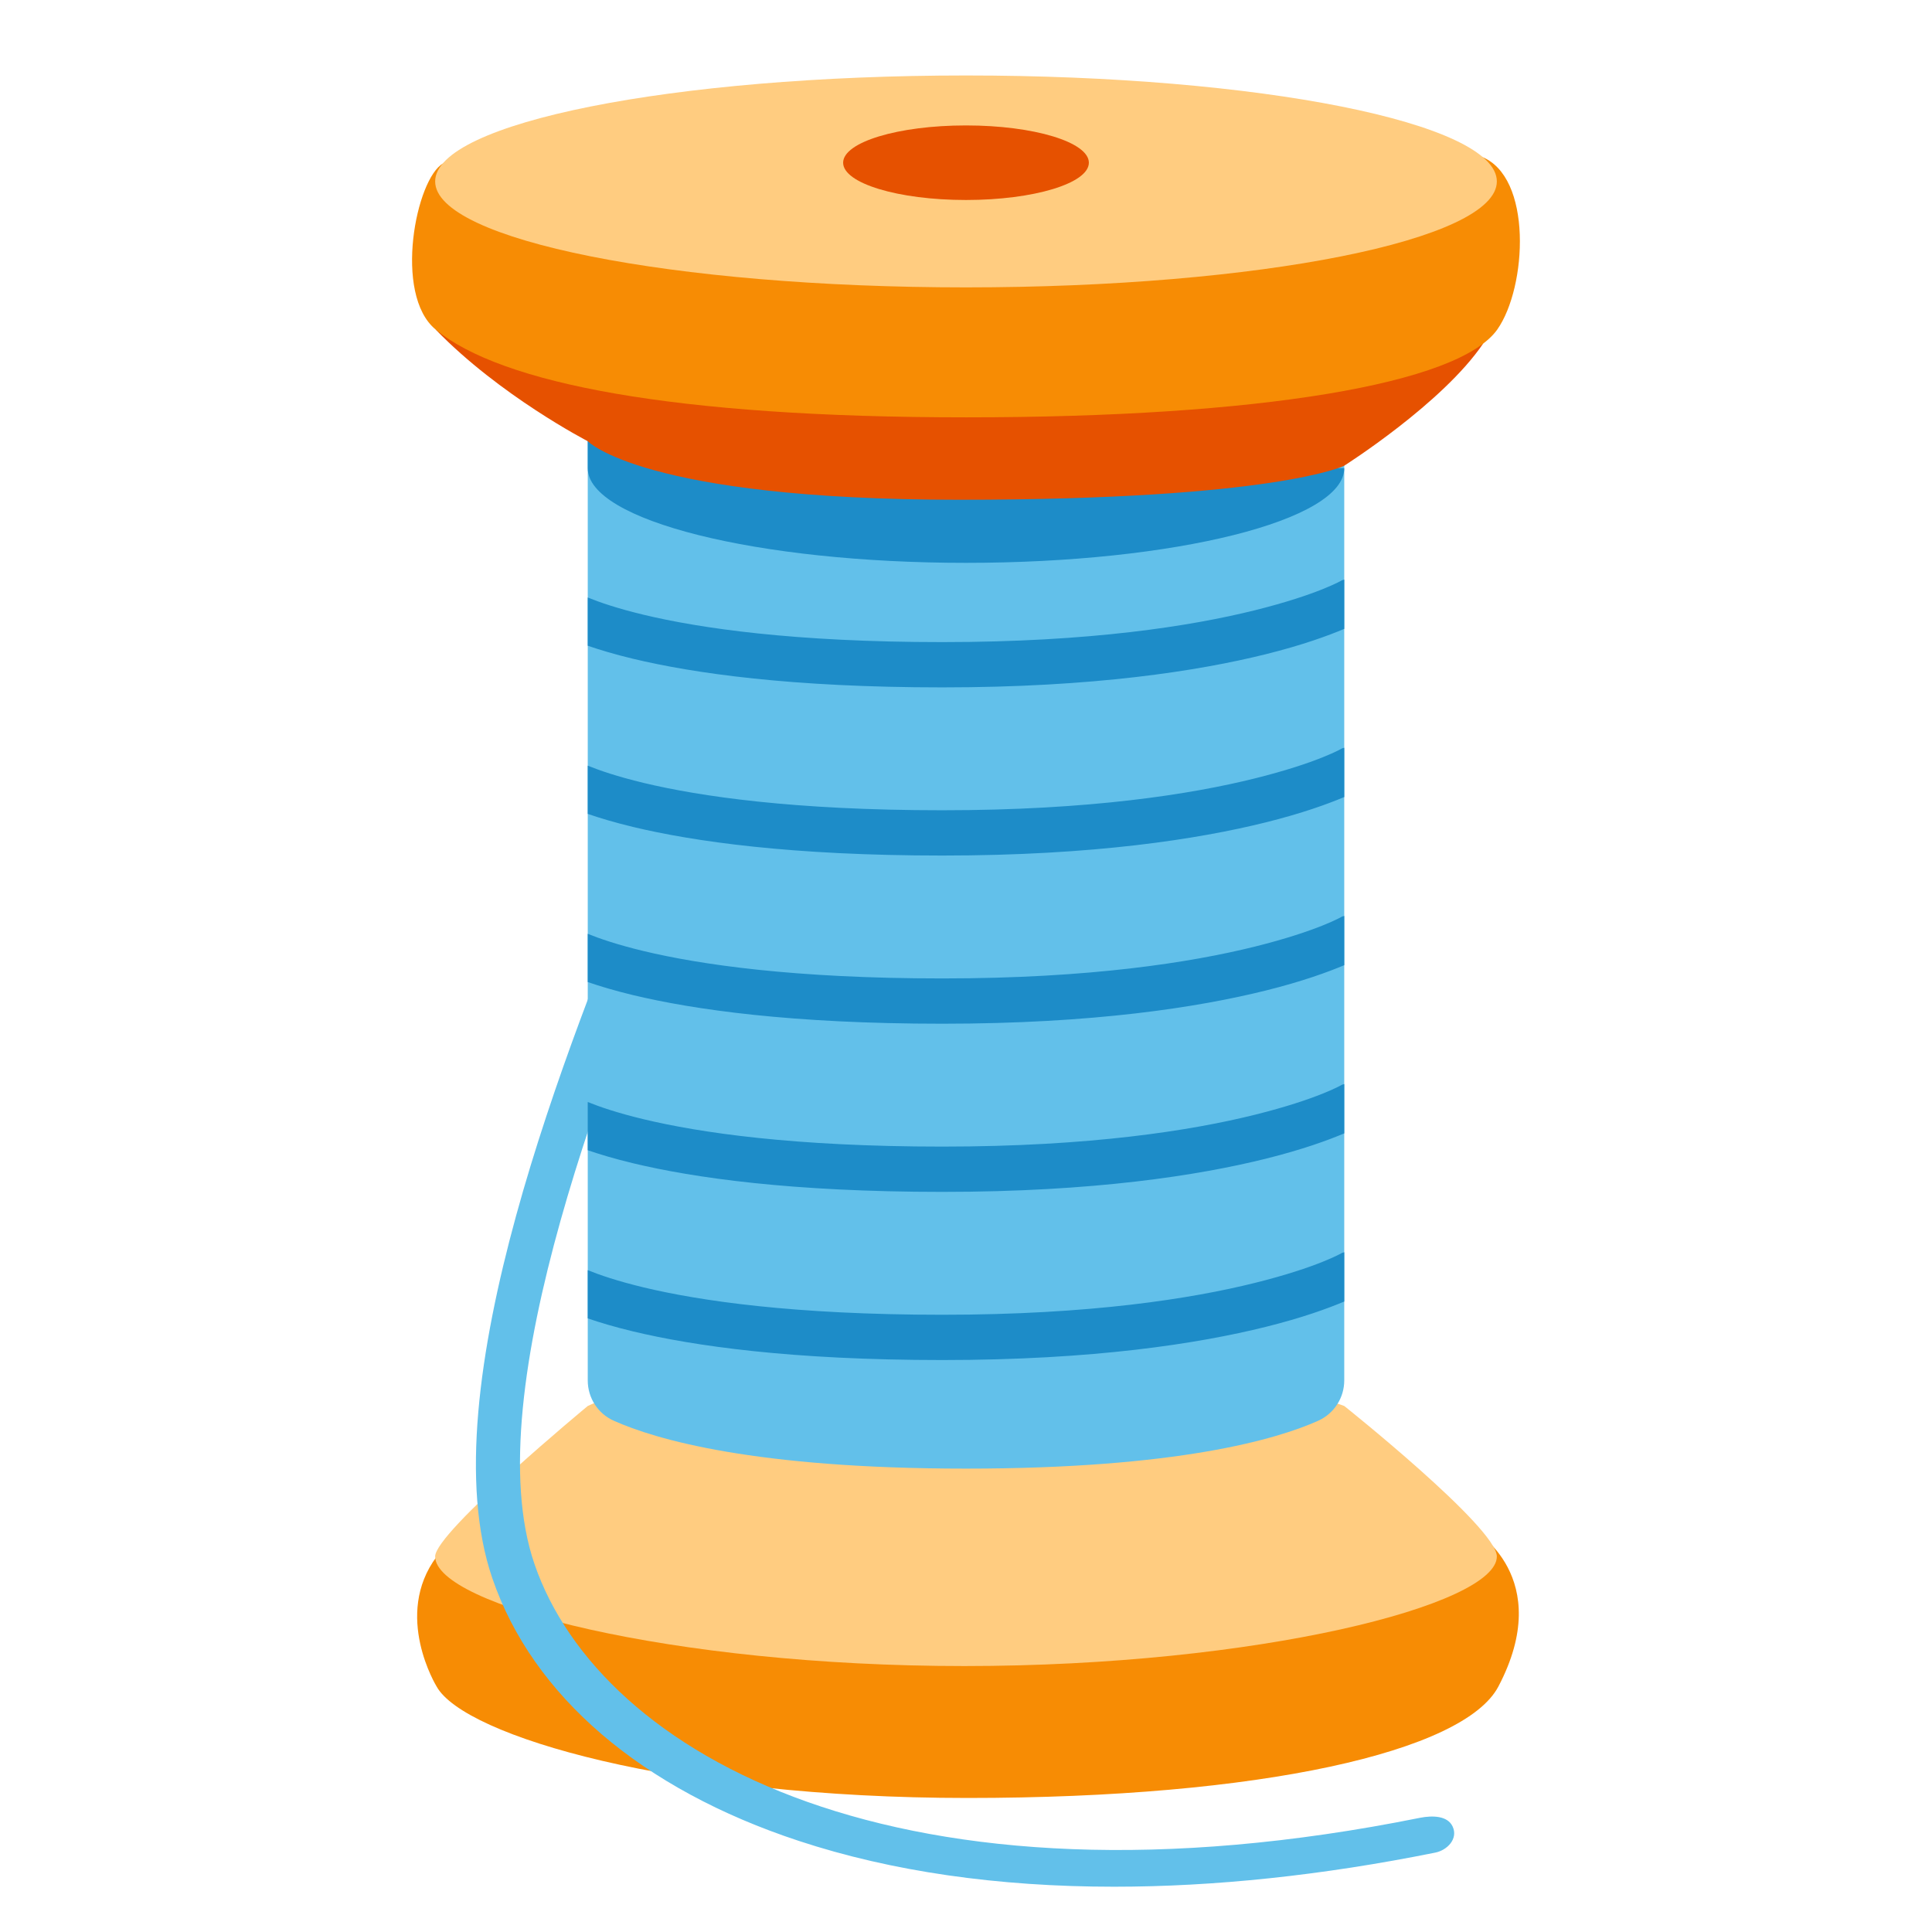
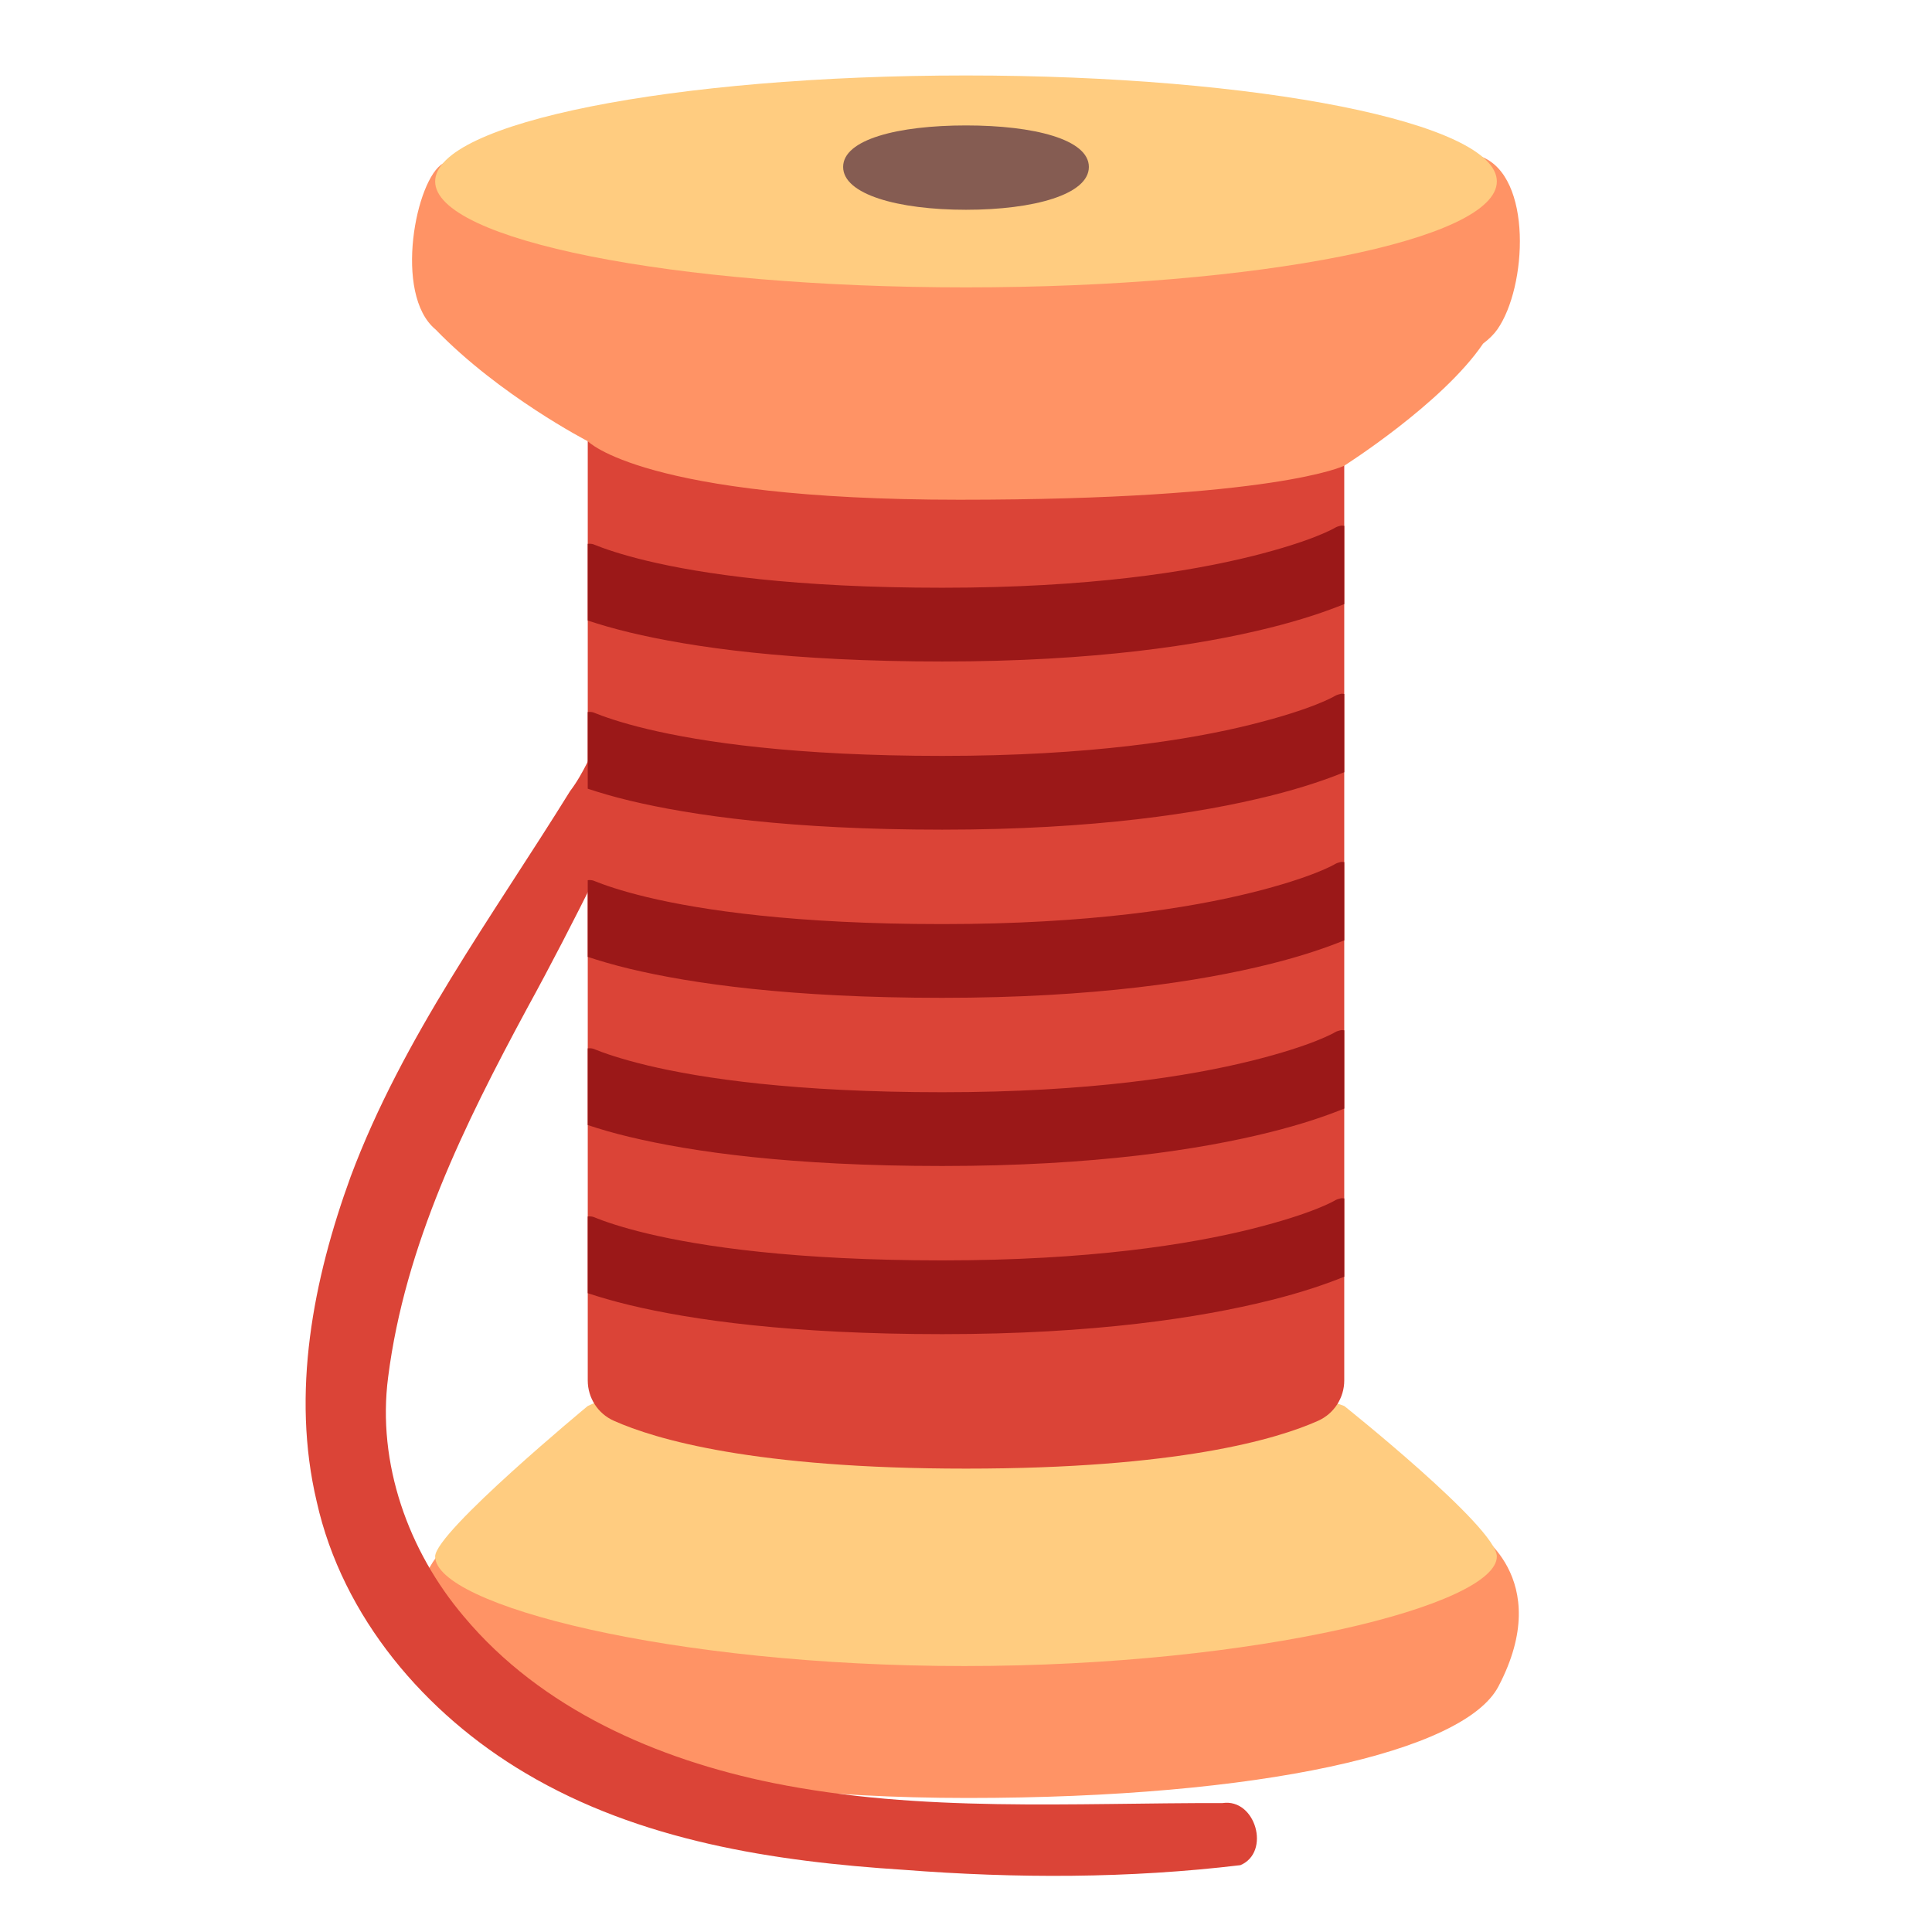
- <svg xmlns="http://www.w3.org/2000/svg" width="100%" height="100%" viewBox="0 0 128 128" version="1.1" xml:space="preserve" style="fill-rule:evenodd;clip-rule:evenodd;stroke-linejoin:round;stroke-miterlimit:2;">
-   <path id="path18459" d="M28.93,111.74C28.93,111.74 26.02,107.02 28.93,103.13L97.65,101.38C97.65,101.38 103.08,104.49 99.27,111.74C96.99,116.06 83.53,119.12 64.1,119.12C44.67,119.12 30.76,115.03 28.93,111.74Z" style="fill:rgb(247,140,4);fill-rule:nonzero;" />
+ <svg xmlns="http://www.w3.org/2000/svg" width="100%" height="100%" viewBox="0 0 128 128" version="1.1" xml:space="preserve" style="fill-rule:evenodd;clip-rule:evenodd;stroke-linejoin:round;stroke-miterlimit:2;" id="svg25838">
+   <defs id="defs25842">
+         
+     </defs>
+   <path id="path18459" d="M28.93,111.74C28.93,111.74 26.02,107.02 28.93,103.13L97.65,101.38C97.65,101.38 103.08,104.49 99.27,111.74C96.99,116.06 83.53,119.12 64.1,119.12C44.67,119.12 30.76,115.03 28.93,111.74Z" style="fill:#ff9365;fill-rule:nonzero" />
  <path id="path18461" d="M28.83,103.12C28.83,101.51 38.94,93.15 38.94,93.15C45.3,90.02 83.19,90.8 89.06,93.15C89.06,93.15 99.17,101.21 99.17,103.12C99.17,106.33 83.31,110.38 63.89,110.38C44.47,110.38 28.83,106.34 28.83,103.12Z" style="fill:rgb(255,204,128);fill-rule:nonzero;" />
-   <path id="path18468" d="M38.94,29.23L38.94,91.46C38.94,92.61 39.61,93.66 40.67,94.13C43.42,95.36 49.99,97.3 64,97.3C78.01,97.3 84.58,95.36 87.33,94.13C88.38,93.66 89.06,92.61 89.06,91.46L89.06,29.23L38.94,29.23Z" style="fill:rgb(98,192,234);fill-rule:nonzero;" />
-   <path id="path18470" d="M38.94,31.02L38.94,28.93L89.06,31.02C89.06,34.48 77.84,37.29 64,37.29C50.16,37.29 38.94,34.48 38.94,31.02Z" style="fill:rgb(29,140,200);fill-rule:nonzero;" />
-   <g id="g18481">
-     <path id="path18479" d="M73.81,125C66.11,125 59.07,123.99 52.94,121.97C42.51,118.54 35.29,112.36 32.62,104.57C28.34,92.09 37.71,69 42.75,56.6C44.04,53.43 45.05,50.93 45.46,49.56C45.69,48.78 46.51,48.34 47.28,48.57C48.06,48.8 48.5,49.62 48.27,50.39C47.82,51.9 46.78,54.46 45.47,57.7C40.58,69.75 31.48,92.17 35.41,103.62C39.76,116.3 59.7,127.36 94.1,120.43C94.89,120.28 95.9,120.28 96.24,121.01C96.62,121.82 95.89,122.58 95.09,122.74C87.6,124.25 80.46,125 73.81,125Z" style="fill:rgb(98,192,234);fill-rule:nonzero;" />
-   </g>
-   <path id="path18483" d="M38.94,29.23C38.94,29.23 33.12,26.23 28.86,21.83L98.27,22.75C95.59,26.72 89.05,30.86 89.05,30.86C89.05,30.86 84.5,33.11 63.56,33.11C42.62,33.11 38.94,29.23 38.94,29.23Z" style="fill:rgb(230,81,0);fill-rule:nonzero;" />
-   <path id="path18485" d="M28.86,21.83C26.04,19.5 27.56,11.81 29.37,10.82C35.12,7.67 88.25,6.69 98.12,10.37C101.56,11.66 101.17,19.03 99.2,21.83C96.65,25.44 83.46,27.65 64.03,27.65C44.6,27.65 33.18,25.4 28.86,21.83Z" style="fill:rgb(247,140,4);fill-rule:nonzero;" />
+   <path id="path18468" d="M38.94,29.23L38.94,91.46C38.94,92.61 39.61,93.66 40.67,94.13C43.42,95.36 49.99,97.3 64,97.3C78.01,97.3 84.58,95.36 87.33,94.13C88.38,93.66 89.06,92.61 89.06,91.46L89.06,29.23L38.94,29.23Z" style="fill:#db4437;fill-rule:nonzero" />
+   <path id="path26481" style="color:#000000;clip-rule:nonzero;fill:#db4437;fill-rule:nonzero;stroke-width:2;stroke-linejoin:miter;-inkscape-stroke:none" d="m 42.859,45.052 c -2.792,1.531 -3.285,4.991 -5.088,7.359 -5.157,8.324 -11.09,16.318 -14.539,25.542 -2.487,6.831 -3.951,14.343 -2.25,21.53 1.71,7.666 7.195,14.075 13.854,18.004 7.548,4.478 16.428,5.844 25.044,6.394 7.423,0.576 14.894,0.577 22.299,-0.309 2.033,-0.859 1.005,-4.446 -1.186,-4.113 -9.925,-0.024 -19.972,0.649 -29.768,-1.33 -7.678,-1.559 -15.36,-4.895 -20.484,-11.02 -3.691,-4.343 -5.774,-10.163 -5.025,-15.876 1.112,-8.741 5.066,-16.757 9.201,-24.419 3.197,-5.828 6.076,-11.824 8.98,-17.801 0.46,-1.045 1.249,-2.456 0.246,-3.45 -0.328,-0.34 -0.801,-0.584 -1.284,-0.511 z" />
+   <path id="path18483" style="fill:#ff9365;fill-rule:nonzero" d="M 67.916 8.008 C 50.831 7.963 32.604 9.048 29.369 10.82 C 27.559 11.81 26.039 19.5 28.859 21.83 C 33.119 26.23 38.939 29.23 38.939 29.23 C 38.939 29.23 42.621 33.109 63.561 33.109 C 84.501 33.109 89.051 30.859 89.051 30.859 C 89.051 30.859 95.571 26.731 98.258 22.766 C 98.654 22.465 98.971 22.153 99.199 21.83 C 101.169 19.03 101.559 11.659 98.119 10.369 C 93.801 8.759 81.204 8.042 67.916 8.008 z " />
  <ellipse id="ellipse18487" cx="64" cy="12.02" rx="35.17" ry="7.02" style="fill:rgb(255,204,128);" />
-   <ellipse id="ellipse18489" cx="64" cy="10.78" rx="8.14" ry="2.47" style="fill:rgb(230,81,0);" />
+   <path id="ellipse18489" style="fill:#855c52;stroke-width:1" d="m 72.14,11.059 c 0,1.826 -3.644,2.839 -8.14,2.839 -4.496,0 -8.14,-1.013 -8.14,-2.839 C 55.86,9.233 59.504,8.31 64,8.31 c 4.496,2e-7 8.14,0.923 8.14,2.749 z" />
  <g id="g18558">
    </g>
  <g id="g18611">
    </g>
-   <path id="path20767" d="M89.061,38.4C89.014,38.411 88.967,38.423 88.922,38.438C88.922,38.438 87.334,39.387 83.135,40.432C78.935,41.476 72.248,42.541 62.432,42.541C52.6,42.541 46.366,41.622 42.641,40.729C40.882,40.307 39.698,39.895 38.939,39.586L38.939,42.781C39.738,43.055 40.712,43.35 41.941,43.645C45.95,44.606 52.413,45.541 62.432,45.541C72.465,45.541 79.399,44.453 83.859,43.344C86.312,42.734 87.989,42.116 89.061,41.664L89.061,38.4ZM89.061,49.541C89.014,49.551 88.967,49.564 88.922,49.578C88.922,49.578 87.334,50.528 83.135,51.572C78.935,52.617 72.248,53.682 62.432,53.682C52.6,53.682 46.366,52.763 42.641,51.869C40.882,51.447 39.698,51.035 38.939,50.727L38.939,53.922C39.738,54.196 40.712,54.492 41.941,54.787C45.95,55.748 52.413,56.682 62.432,56.682C72.465,56.682 79.399,55.594 83.859,54.484C86.312,53.874 87.989,53.256 89.061,52.805L89.061,49.541ZM89.061,60.684C89.014,60.694 88.967,60.706 88.922,60.721C88.922,60.721 87.334,61.67 83.135,62.715C78.935,63.759 72.248,64.824 62.432,64.824C52.6,64.824 46.366,63.903 42.641,63.01C40.882,62.588 39.698,62.176 38.939,61.867L38.939,65.063C39.738,65.337 40.712,65.633 41.941,65.928C45.95,66.889 52.413,67.824 62.432,67.824C72.465,67.824 79.399,66.734 83.859,65.625C86.312,65.015 87.989,64.396 89.061,63.945L89.061,60.684ZM89.061,71.824C89.014,71.834 88.967,71.847 88.922,71.861C88.922,71.861 87.334,72.811 83.135,73.856C78.935,74.9 72.248,75.965 62.432,75.965C52.6,75.965 46.366,75.046 42.641,74.152C40.882,73.731 39.698,73.319 38.939,73.01L38.939,76.205C39.738,76.479 40.712,76.774 41.941,77.068C45.95,78.03 52.413,78.965 62.432,78.965C72.465,78.965 79.399,77.877 83.859,76.768C86.312,76.158 87.989,75.54 89.061,75.088L89.061,71.824ZM89.061,82.965C89.014,82.975 88.967,82.987 88.922,83.002C88.922,83.002 87.334,83.952 83.135,84.996C78.935,86.041 72.248,87.106 62.432,87.106C52.6,87.106 46.366,86.186 42.641,85.293C40.882,84.871 39.698,84.459 38.939,84.15L38.939,87.346C39.738,87.62 40.712,87.914 41.941,88.209C45.95,89.17 52.413,90.106 62.432,90.106C72.465,90.106 79.399,89.018 83.859,87.908C86.312,87.298 87.989,86.68 89.061,86.229L89.061,82.965Z" style="fill:rgb(29,140,200);fill-rule:nonzero;" />
+   <path id="path20767" style="fill:#9b1818;fill-rule:nonzero" d="M 88.846 34.824 C 88.796 34.836 88.721 34.852 88.623 34.885 A 0.943 0.943 0 0 0 88.438 34.971 C 88.438 34.971 87.029 35.833 82.906 36.859 L 82.908 36.857 C 78.79 37.881 72.179 38.939 62.432 38.939 C 52.658 38.939 46.497 38.026 42.861 37.154 C 41.144 36.742 40.008 36.345 39.295 36.055 A 0.943 0.943 0 0 0 38.939 36.033 L 38.939 41.111 C 39.71 41.367 40.603 41.634 41.721 41.902 C 45.818 42.885 52.354 43.826 62.432 43.826 C 72.533 43.826 79.544 42.731 84.086 41.602 A 0.943 0.943 0 0 0 84.088 41.602 C 86.347 41.04 87.947 40.473 89.061 40.021 L 89.061 34.84 A 0.943 0.943 0 0 0 88.846 34.824 z M 88.865 45.961 C 88.778 45.979 88.705 46 88.643 46.02 A 0.943 0.943 0 0 0 88.438 46.111 C 88.438 46.111 87.031 46.973 82.908 47.998 A 0.943 0.943 0 0 0 82.906 48 C 78.788 49.025 72.179 50.08 62.432 50.08 C 52.658 50.08 46.497 49.167 42.861 48.295 C 41.145 47.883 40.009 47.485 39.295 47.195 A 0.943 0.943 0 0 0 38.939 47.174 L 38.939 52.254 C 39.709 52.509 40.602 52.776 41.721 53.045 C 45.818 54.027 52.354 54.967 62.432 54.967 C 72.533 54.967 79.546 53.871 84.088 52.74 L 84.088 52.742 C 86.348 52.18 87.948 51.611 89.061 51.16 L 89.061 45.979 A 0.943 0.943 0 0 0 88.865 45.961 z M 88.865 57.104 C 88.791 57.119 88.709 57.139 88.623 57.168 A 0.943 0.943 0 0 0 88.438 57.254 C 88.438 57.254 87.029 58.116 82.906 59.143 L 82.908 59.141 C 78.79 60.164 72.179 61.223 62.432 61.223 C 52.659 61.223 46.497 60.307 42.861 59.436 C 41.144 59.024 40.008 58.626 39.295 58.336 A 0.943 0.943 0 0 0 38.939 58.314 L 38.939 63.395 C 39.709 63.65 40.602 63.917 41.721 64.186 C 45.818 65.168 52.354 66.109 62.432 66.109 C 72.533 66.109 79.544 65.012 84.086 63.883 A 0.943 0.943 0 0 0 84.088 63.883 C 86.348 63.321 87.948 62.751 89.061 62.301 L 89.061 57.121 A 0.943 0.943 0 0 0 88.865 57.104 z M 88.865 68.244 C 88.778 68.263 88.705 68.283 88.643 68.303 A 0.943 0.943 0 0 0 88.438 68.395 C 88.438 68.395 87.029 69.257 82.906 70.283 L 82.908 70.281 C 78.79 71.305 72.179 72.363 62.432 72.363 C 52.658 72.363 46.497 71.451 42.861 70.578 A 0.943 0.943 0 0 0 42.859 70.576 C 41.143 70.165 40.008 69.769 39.295 69.479 A 0.943 0.943 0 0 0 38.939 69.457 L 38.939 74.537 C 39.709 74.793 40.604 75.061 41.723 75.328 L 41.721 75.326 C 45.819 76.31 52.354 77.25 62.432 77.25 C 72.533 77.25 79.544 76.155 84.086 75.025 A 0.943 0.943 0 0 0 84.088 75.025 C 86.347 74.464 87.947 73.897 89.061 73.445 L 89.061 68.262 A 0.943 0.943 0 0 0 88.865 68.244 z M 88.865 79.385 C 88.791 79.401 88.709 79.421 88.623 79.449 A 0.943 0.943 0 0 0 88.438 79.535 C 88.438 79.535 87.031 80.397 82.908 81.422 A 0.943 0.943 0 0 0 82.906 81.424 C 78.788 82.448 72.179 83.504 62.432 83.504 C 52.658 83.504 46.497 82.59 42.861 81.719 C 41.144 81.307 40.008 80.909 39.295 80.619 A 0.943 0.943 0 0 0 38.939 80.598 L 38.939 85.676 C 39.71 85.931 40.603 86.198 41.721 86.467 C 45.818 87.449 52.354 88.391 62.432 88.391 C 72.533 88.391 79.546 87.295 84.088 86.164 L 84.088 86.166 C 86.348 85.604 87.948 85.035 89.061 84.584 L 89.061 79.402 A 0.943 0.943 0 0 0 88.865 79.385 z " />
</svg>
